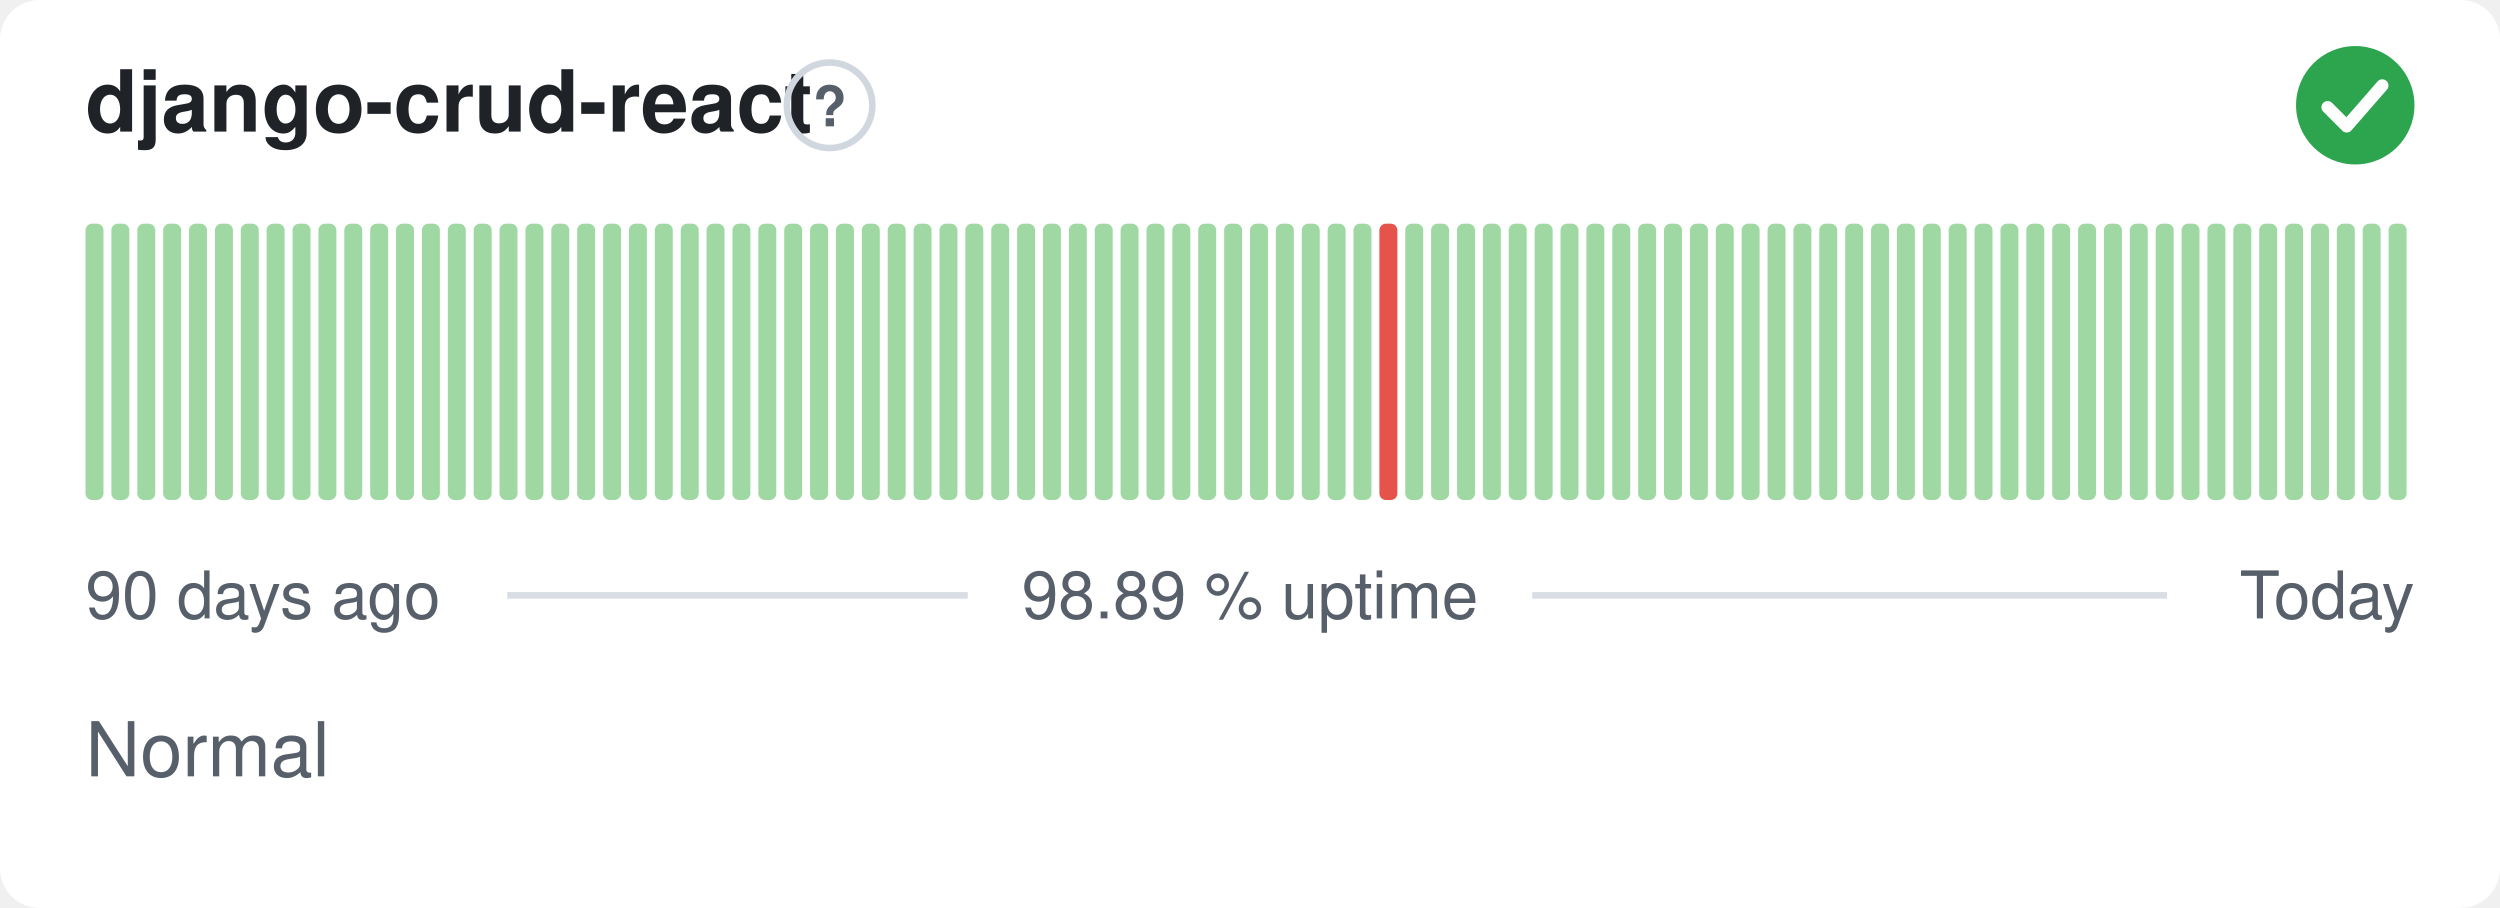
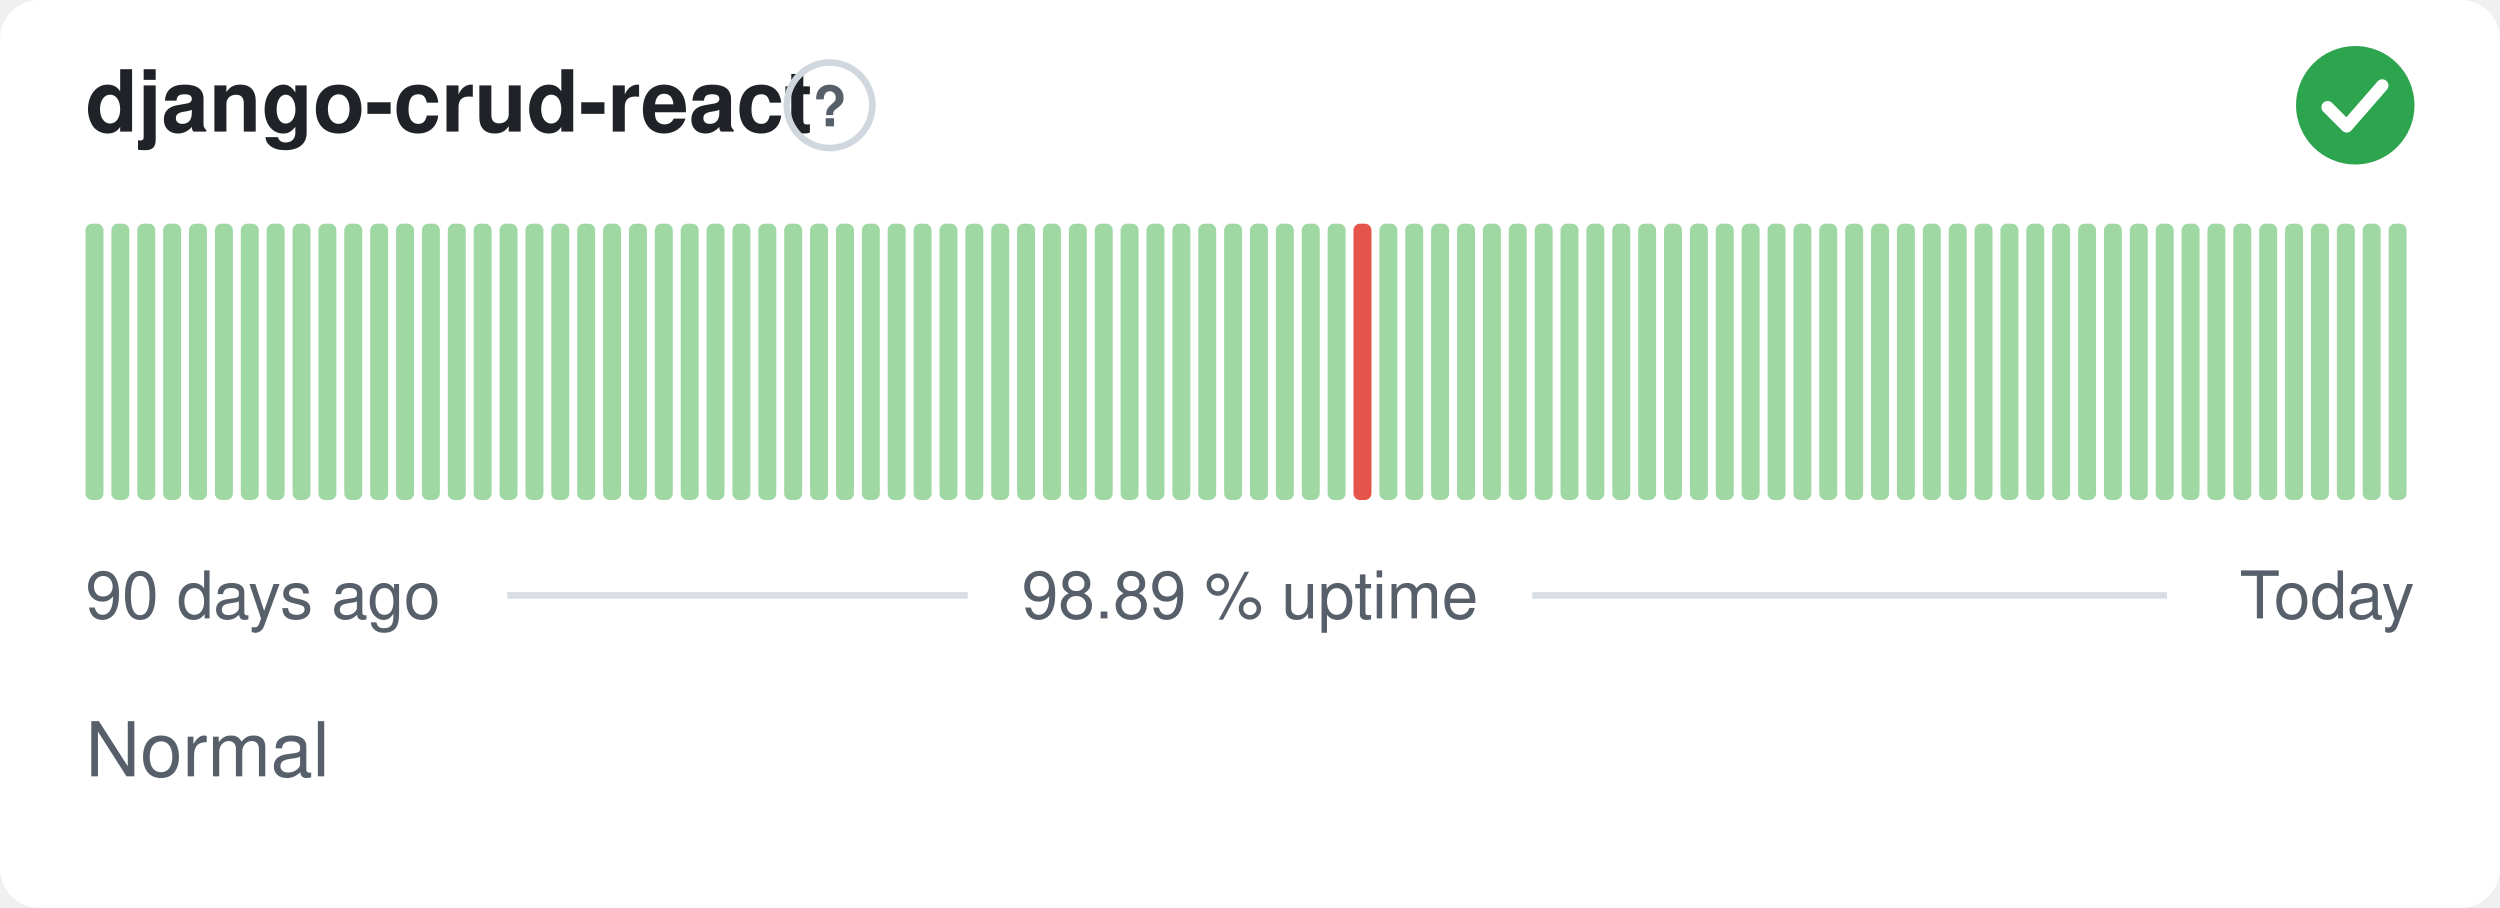
<svg xmlns="http://www.w3.org/2000/svg" width="380" height="138" viewBox="0 0 380 138" role="img" aria-label="django-crud-react: Normal, 98.89 % uptime over the last 90 days" font-family="-apple-system,BlinkMacSystemFont,'Segoe UI',Helvetica,Arial,sans-serif">
  <style>
    @media (prefers-color-scheme: dark) {
      .bg { fill: #0d1117 }
      .title { fill: #e6edf3 }
      .muted { fill: #8b949e }
      .hint { stroke: #30363d }
      .rule { stroke: #30363d }
      .nodata { fill: #21262d }
    }
  </style>
  <rect class="bg" width="380" height="138" rx="6" fill="#ffffff" />
  <text class="title" x="13" y="20" font-size="13" font-weight="600" fill="#1f2328">django-crud-react</text>
  <circle class="hint" cx="126.1" cy="16" r="6.5" fill="none" stroke="#d0d7de" stroke-width="1" />
  <text class="muted" x="126.1" y="19.2" text-anchor="middle" font-size="8.5" font-weight="700" fill="#57606a">?</text>
  <circle cx="358" cy="16" r="9" fill="#2da44e" />
  <path d="M353.80 16.30l2.90 2.90 5.40 -6.20" fill="none" stroke="#fff" stroke-width="1.89" stroke-linecap="round" stroke-linejoin="round" />
  <rect x="13.00" y="34.00" width="2.73" height="42.00" rx="1" fill="#9fd8a3" />
  <rect x="16.93" y="34.00" width="2.73" height="42.00" rx="1" fill="#9fd8a3" />
  <rect x="20.87" y="34.00" width="2.73" height="42.00" rx="1" fill="#9fd8a3" />
  <rect x="24.80" y="34.00" width="2.73" height="42.00" rx="1" fill="#9fd8a3" />
  <rect x="28.73" y="34.00" width="2.73" height="42.00" rx="1" fill="#9fd8a3" />
  <rect x="32.67" y="34.00" width="2.73" height="42.00" rx="1" fill="#9fd8a3" />
  <rect x="36.60" y="34.00" width="2.73" height="42.00" rx="1" fill="#9fd8a3" />
  <rect x="40.53" y="34.00" width="2.73" height="42.00" rx="1" fill="#9fd8a3" />
  <rect x="44.47" y="34.00" width="2.73" height="42.00" rx="1" fill="#9fd8a3" />
  <rect x="48.40" y="34.00" width="2.73" height="42.00" rx="1" fill="#9fd8a3" />
  <rect x="52.33" y="34.00" width="2.73" height="42.00" rx="1" fill="#9fd8a3" />
  <rect x="56.27" y="34.00" width="2.73" height="42.00" rx="1" fill="#9fd8a3" />
  <rect x="60.20" y="34.00" width="2.73" height="42.00" rx="1" fill="#9fd8a3" />
  <rect x="64.13" y="34.00" width="2.73" height="42.00" rx="1" fill="#9fd8a3" />
  <rect x="68.07" y="34.00" width="2.73" height="42.00" rx="1" fill="#9fd8a3" />
  <rect x="72.00" y="34.00" width="2.73" height="42.00" rx="1" fill="#9fd8a3" />
  <rect x="75.93" y="34.00" width="2.73" height="42.00" rx="1" fill="#9fd8a3" />
  <rect x="79.87" y="34.00" width="2.73" height="42.00" rx="1" fill="#9fd8a3" />
  <rect x="83.80" y="34.00" width="2.73" height="42.00" rx="1" fill="#9fd8a3" />
  <rect x="87.73" y="34.00" width="2.73" height="42.00" rx="1" fill="#9fd8a3" />
  <rect x="91.67" y="34.00" width="2.73" height="42.00" rx="1" fill="#9fd8a3" />
  <rect x="95.60" y="34.00" width="2.73" height="42.00" rx="1" fill="#9fd8a3" />
  <rect x="99.53" y="34.00" width="2.73" height="42.00" rx="1" fill="#9fd8a3" />
  <rect x="103.47" y="34.00" width="2.73" height="42.00" rx="1" fill="#9fd8a3" />
  <rect x="107.40" y="34.00" width="2.73" height="42.00" rx="1" fill="#9fd8a3" />
  <rect x="111.33" y="34.00" width="2.73" height="42.00" rx="1" fill="#9fd8a3" />
  <rect x="115.27" y="34.00" width="2.73" height="42.00" rx="1" fill="#9fd8a3" />
  <rect x="119.20" y="34.00" width="2.73" height="42.00" rx="1" fill="#9fd8a3" />
  <rect x="123.13" y="34.00" width="2.73" height="42.00" rx="1" fill="#9fd8a3" />
  <rect x="127.07" y="34.00" width="2.73" height="42.00" rx="1" fill="#9fd8a3" />
  <rect x="131.00" y="34.00" width="2.73" height="42.00" rx="1" fill="#9fd8a3" />
  <rect x="134.93" y="34.00" width="2.73" height="42.00" rx="1" fill="#9fd8a3" />
  <rect x="138.87" y="34.00" width="2.73" height="42.00" rx="1" fill="#9fd8a3" />
  <rect x="142.80" y="34.00" width="2.73" height="42.00" rx="1" fill="#9fd8a3" />
  <rect x="146.73" y="34.00" width="2.73" height="42.00" rx="1" fill="#9fd8a3" />
  <rect x="150.67" y="34.00" width="2.73" height="42.00" rx="1" fill="#9fd8a3" />
  <rect x="154.60" y="34.00" width="2.73" height="42.00" rx="1" fill="#9fd8a3" />
  <rect x="158.53" y="34.00" width="2.73" height="42.00" rx="1" fill="#9fd8a3" />
  <rect x="162.47" y="34.00" width="2.73" height="42.00" rx="1" fill="#9fd8a3" />
  <rect x="166.40" y="34.00" width="2.73" height="42.00" rx="1" fill="#9fd8a3" />
  <rect x="170.33" y="34.00" width="2.73" height="42.00" rx="1" fill="#9fd8a3" />
  <rect x="174.27" y="34.00" width="2.73" height="42.00" rx="1" fill="#9fd8a3" />
  <rect x="178.20" y="34.00" width="2.73" height="42.00" rx="1" fill="#9fd8a3" />
  <rect x="182.13" y="34.00" width="2.73" height="42.00" rx="1" fill="#9fd8a3" />
  <rect x="186.07" y="34.00" width="2.73" height="42.00" rx="1" fill="#9fd8a3" />
  <rect x="190.00" y="34.00" width="2.73" height="42.00" rx="1" fill="#9fd8a3" />
  <rect x="193.93" y="34.00" width="2.73" height="42.00" rx="1" fill="#9fd8a3" />
  <rect x="197.87" y="34.00" width="2.73" height="42.00" rx="1" fill="#9fd8a3" />
  <rect x="201.80" y="34.00" width="2.73" height="42.00" rx="1" fill="#9fd8a3" />
-   <rect x="205.73" y="34.00" width="2.73" height="42.00" rx="1" fill="#9fd8a3" />
-   <rect x="209.67" y="34.00" width="2.73" height="42.00" rx="1" fill="#e5534b" />
+   <rect x="205.73" y="34.00" width="2.73" height="42.00" rx="1" fill="#e5534b" />
+   <rect x="209.67" y="34.00" width="2.73" height="42.00" rx="1" fill="#9fd8a3" />
  <rect x="213.60" y="34.00" width="2.73" height="42.00" rx="1" fill="#9fd8a3" />
  <rect x="217.53" y="34.00" width="2.73" height="42.00" rx="1" fill="#9fd8a3" />
  <rect x="221.47" y="34.00" width="2.73" height="42.00" rx="1" fill="#9fd8a3" />
  <rect x="225.40" y="34.00" width="2.73" height="42.00" rx="1" fill="#9fd8a3" />
  <rect x="229.33" y="34.00" width="2.73" height="42.00" rx="1" fill="#9fd8a3" />
  <rect x="233.27" y="34.00" width="2.73" height="42.00" rx="1" fill="#9fd8a3" />
  <rect x="237.20" y="34.00" width="2.73" height="42.00" rx="1" fill="#9fd8a3" />
  <rect x="241.13" y="34.00" width="2.73" height="42.00" rx="1" fill="#9fd8a3" />
  <rect x="245.07" y="34.00" width="2.73" height="42.00" rx="1" fill="#9fd8a3" />
  <rect x="249.00" y="34.00" width="2.73" height="42.00" rx="1" fill="#9fd8a3" />
  <rect x="252.93" y="34.00" width="2.73" height="42.00" rx="1" fill="#9fd8a3" />
  <rect x="256.87" y="34.00" width="2.73" height="42.00" rx="1" fill="#9fd8a3" />
  <rect x="260.80" y="34.00" width="2.73" height="42.00" rx="1" fill="#9fd8a3" />
  <rect x="264.73" y="34.00" width="2.73" height="42.00" rx="1" fill="#9fd8a3" />
  <rect x="268.67" y="34.00" width="2.73" height="42.00" rx="1" fill="#9fd8a3" />
  <rect x="272.60" y="34.00" width="2.73" height="42.00" rx="1" fill="#9fd8a3" />
  <rect x="276.53" y="34.00" width="2.73" height="42.00" rx="1" fill="#9fd8a3" />
  <rect x="280.47" y="34.00" width="2.73" height="42.00" rx="1" fill="#9fd8a3" />
  <rect x="284.40" y="34.00" width="2.73" height="42.00" rx="1" fill="#9fd8a3" />
  <rect x="288.33" y="34.00" width="2.73" height="42.00" rx="1" fill="#9fd8a3" />
  <rect x="292.27" y="34.00" width="2.73" height="42.00" rx="1" fill="#9fd8a3" />
  <rect x="296.20" y="34.00" width="2.73" height="42.00" rx="1" fill="#9fd8a3" />
  <rect x="300.13" y="34.00" width="2.73" height="42.00" rx="1" fill="#9fd8a3" />
  <rect x="304.07" y="34.00" width="2.73" height="42.00" rx="1" fill="#9fd8a3" />
  <rect x="308.00" y="34.00" width="2.73" height="42.00" rx="1" fill="#9fd8a3" />
  <rect x="311.93" y="34.00" width="2.73" height="42.00" rx="1" fill="#9fd8a3" />
  <rect x="315.87" y="34.00" width="2.73" height="42.00" rx="1" fill="#9fd8a3" />
  <rect x="319.80" y="34.00" width="2.73" height="42.00" rx="1" fill="#9fd8a3" />
  <rect x="323.73" y="34.00" width="2.73" height="42.00" rx="1" fill="#9fd8a3" />
  <rect x="327.67" y="34.00" width="2.73" height="42.00" rx="1" fill="#9fd8a3" />
  <rect x="331.60" y="34.00" width="2.73" height="42.00" rx="1" fill="#9fd8a3" />
  <rect x="335.53" y="34.00" width="2.73" height="42.00" rx="1" fill="#9fd8a3" />
  <rect x="339.47" y="34.00" width="2.73" height="42.00" rx="1" fill="#9fd8a3" />
  <rect x="343.40" y="34.00" width="2.73" height="42.00" rx="1" fill="#9fd8a3" />
  <rect x="347.33" y="34.00" width="2.73" height="42.00" rx="1" fill="#9fd8a3" />
  <rect x="351.27" y="34.00" width="2.73" height="42.00" rx="1" fill="#9fd8a3" />
  <rect x="355.20" y="34.00" width="2.73" height="42.00" rx="1" fill="#9fd8a3" />
  <rect x="359.13" y="34.00" width="2.73" height="42.00" rx="1" fill="#9fd8a3" />
  <rect x="363.07" y="34.00" width="2.73" height="42.00" rx="1" fill="#9fd8a3" />
  <text class="muted" x="13" y="94" font-size="10" fill="#57606a">90 days ago</text>
  <text class="muted" x="190" y="94" text-anchor="middle" font-size="10" fill="#57606a">98.89 % uptime</text>
  <text class="muted" x="367" y="94" text-anchor="end" font-size="10" fill="#57606a">Today</text>
  <line class="rule" x1="77.1" y1="90.5" x2="147.1" y2="90.5" stroke="#d8dee4" stroke-width="1" />
  <line class="rule" x1="232.9" y1="90.5" x2="329.4" y2="90.5" stroke="#d8dee4" stroke-width="1" />
  <text class="muted" x="13" y="118" font-size="11.5" fill="#57606a">Normal</text>
</svg>
